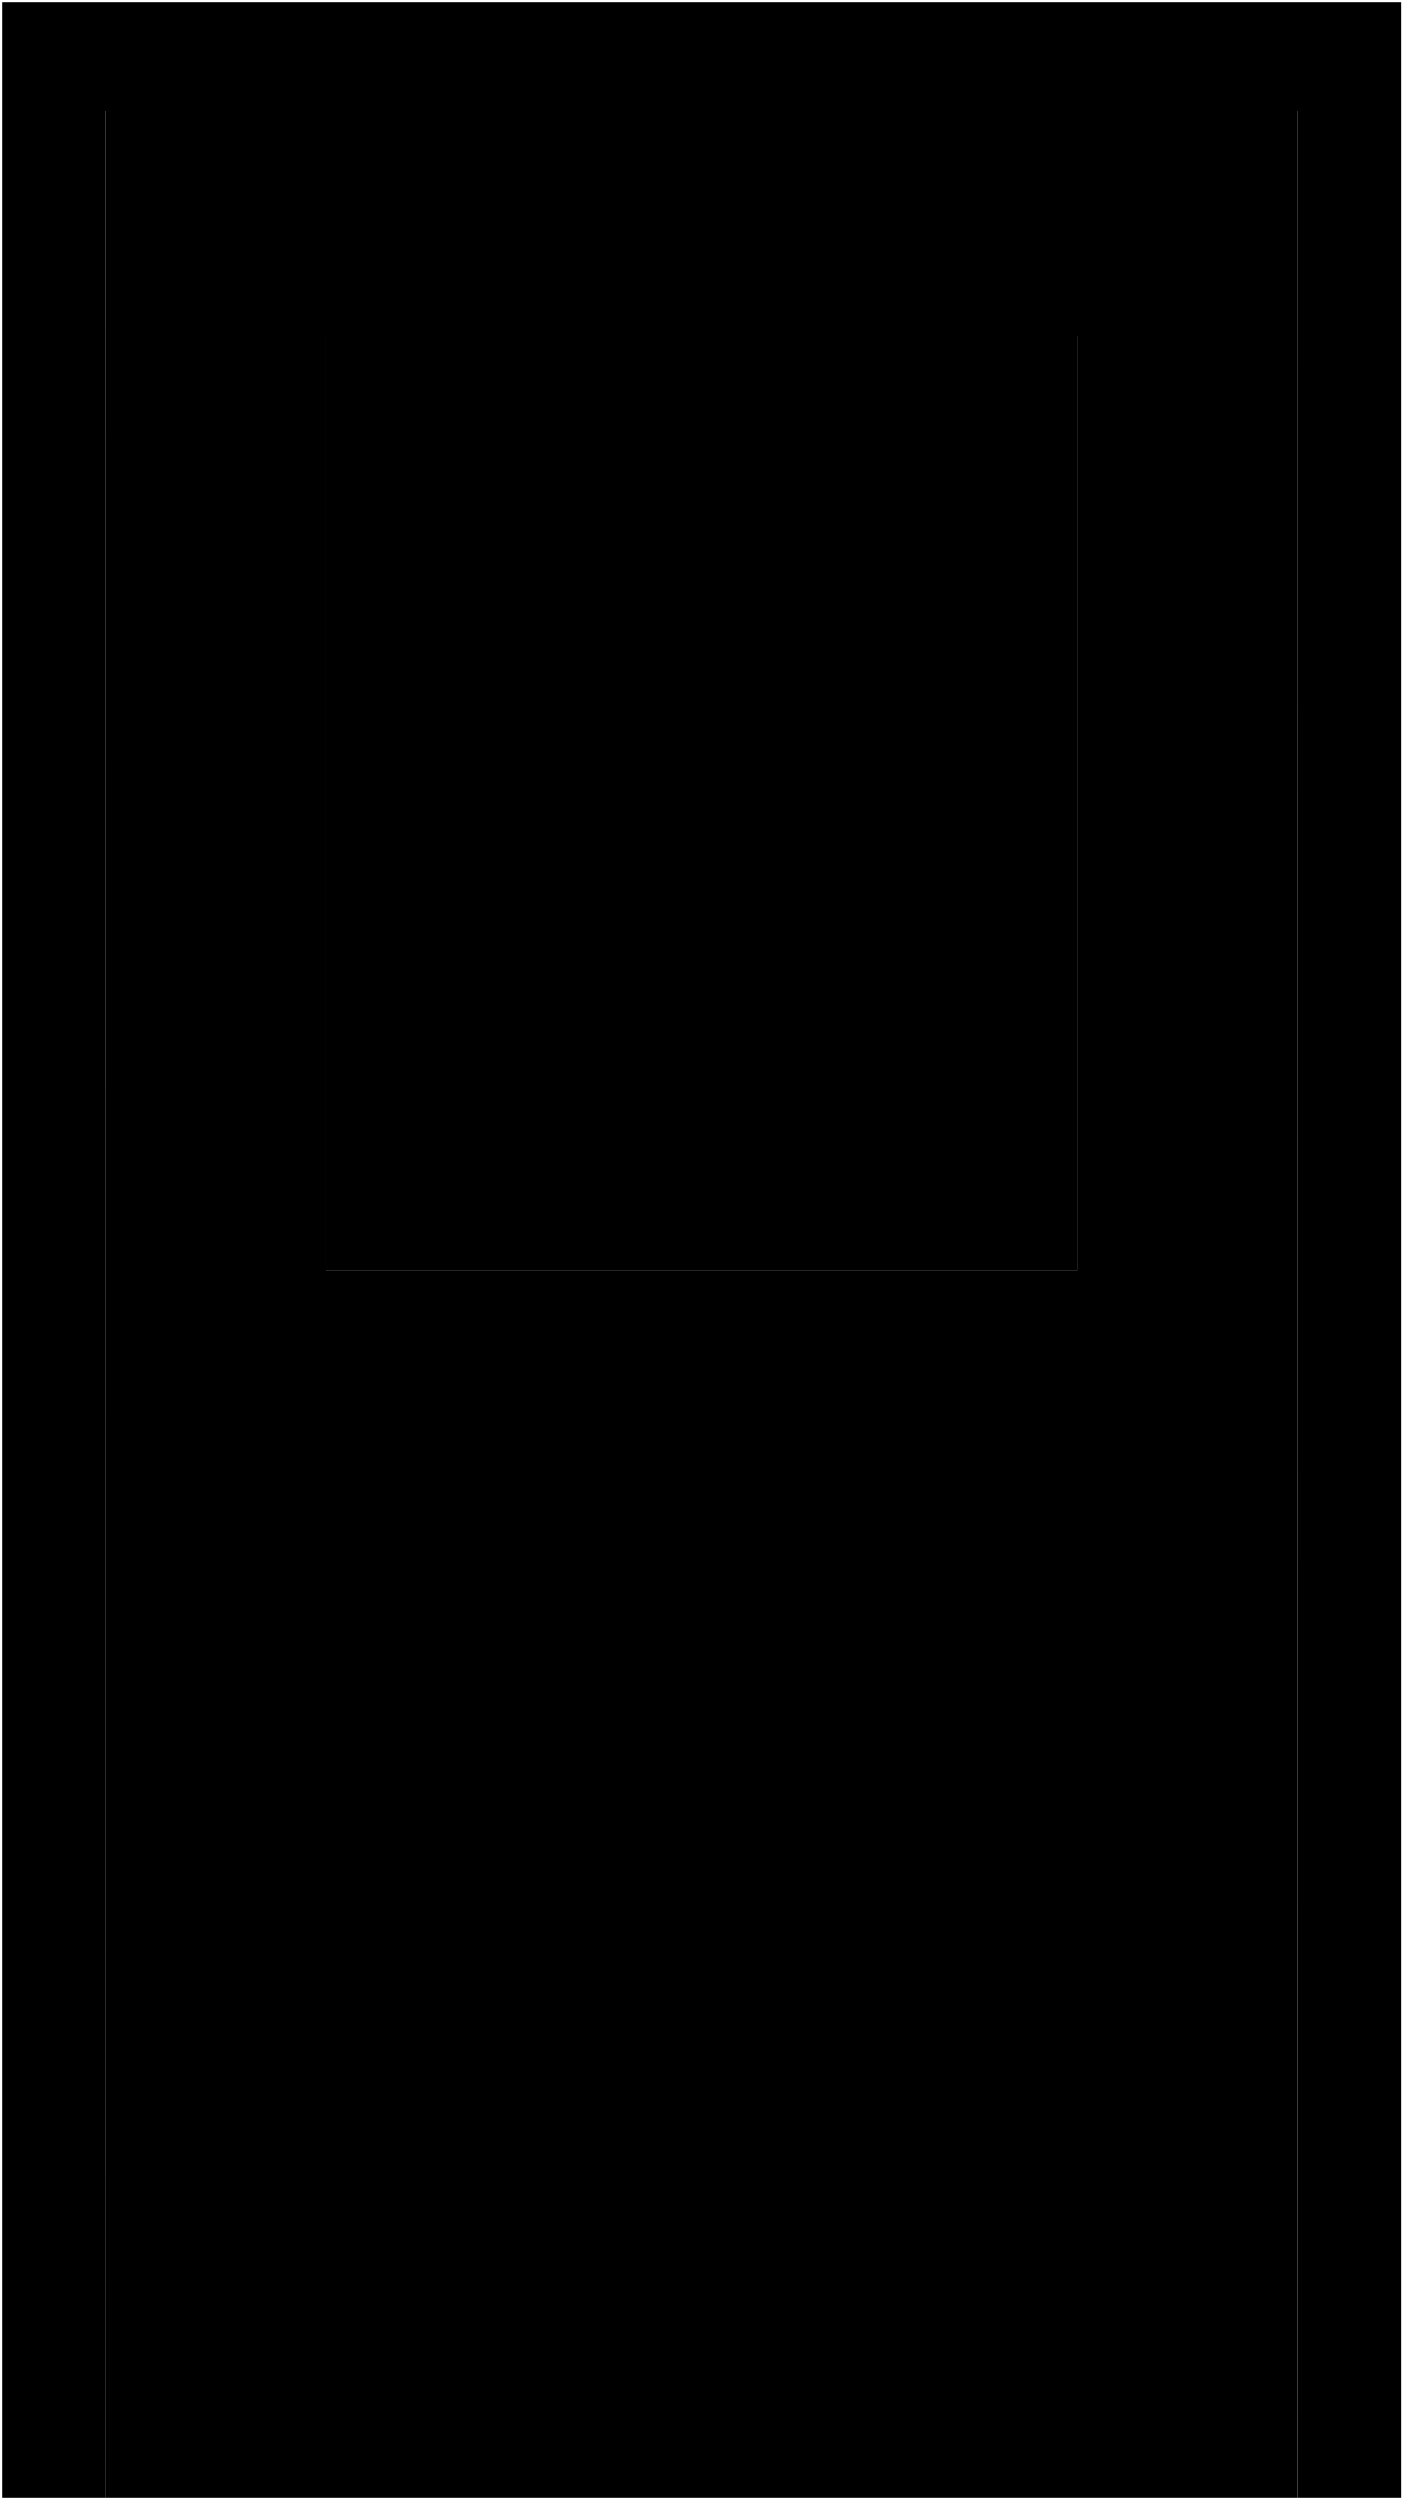
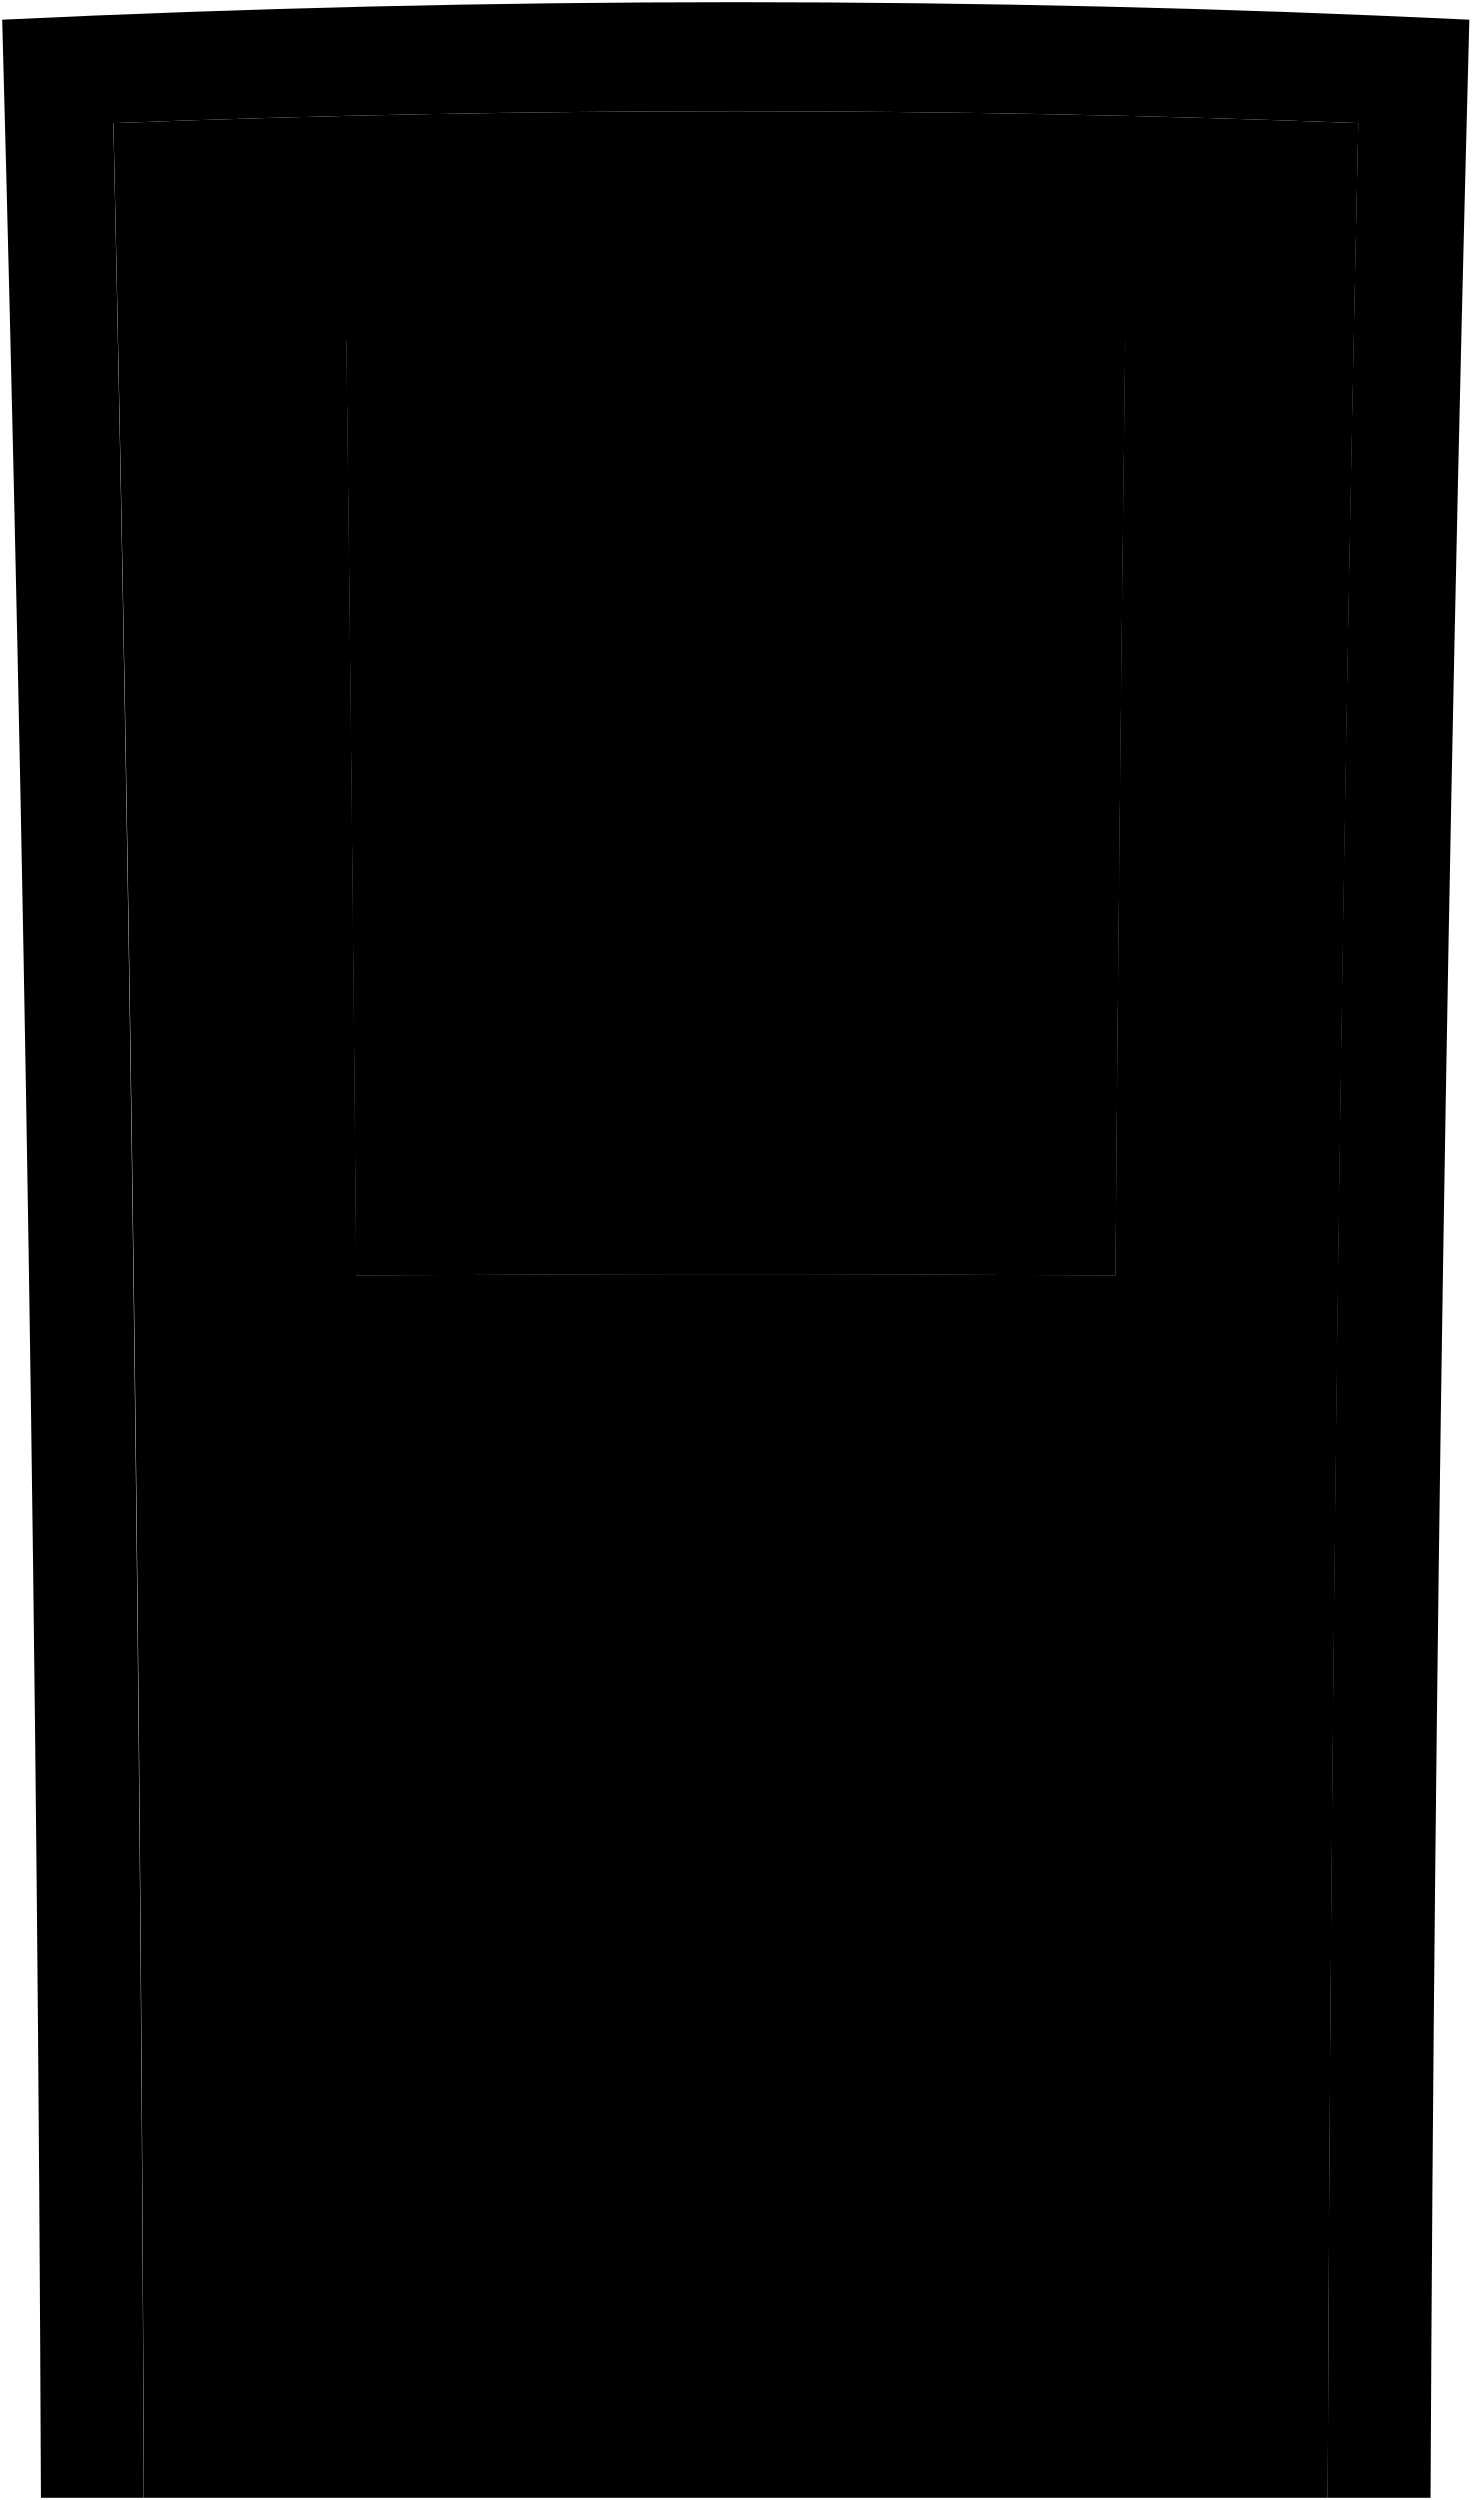
- <svg viewBox="0 0 637.28 1135.27">
-   <path id="frame" class="frame" d="M636.28,1134.27H1V1H636.28Zm-588.24,0H589.23V50.4H48Z" />
-   <path id="rail" class="rail" d="M489.28,577H148V151.6H489.28Zm100-526.59H48V1134.27H589.23Z" />
-   <g id="edge">
-     <rect class="edge" x="127.89" y="675.99" width="151.01" height="378.07" />
-     <rect class="edge" x="358.37" y="675.99" width="151.01" height="378.07" />
-     <path class="edge" d="M148,152.58H489.28V577H148ZM127.89,599h381.5V130.59H127.89Z" />
+ <svg viewBox="0 0 672.76 1142.92">
+   <path class="frame" d="M51.81,56.28q284.51-10.87,569.14,0Q608.89,599,607,1141.92h47Q656.67,575.39,671.74,9,336.52-7,1,9q15.42,566.33,17.71,1132.9h47Q63.62,599,51.81,56.28Z" />
+   <path class="door" d="M621,56.28q-284.51-10.87-569.14,0Q63.89,599,65.78,1141.92H607Q609.14,599.05,621,56.28ZM162.79,583.22Q161,369,158.29,154.8q178.08-3.68,356.18,0Q511.73,369,510,583.22,336.39,581.9,162.79,583.22Z" />
+   <g class="edge">
+     <path d="M296.14,682.51q-76.48.13-152.95.54,1.5,190.32,2.19,380.63,75.6.52,151.21.64Q296.46,873.42,296.14,682.51Z" />
+     <path d="M376.63,682.51q-.31,190.9-.46,381.8,75.61-.11,151.21-.63.71-190.32,2.2-380.63Q453.09,682.65,376.63,682.51Z" />
+     <path d="M158.3,155.78q178.08-3.66,356.16,0Q511.73,369.5,510,583.23q-173.58-1.32-347.18,0Q161,369.5,158.3,155.78ZM142.54,605.54q193.85-1.51,387.69,0,2.12-235.71,5.54-471.4-199.38-4.77-398.77,0Q140.44,369.84,142.54,605.54Z" />
  </g>
-   <g id="panel">
-     <rect class="panel" x="377.97" y="695.99" width="111.83" height="338.07" />
-     <rect class="panel" x="147.48" y="695.99" width="111.83" height="338.07" />
+   <g class="panel">
+     <path d="M396.42,702.74q-.41,170.67-.61,341.34,56-.11,112-.43.6-170.28,1.76-340.56Q453,702.85,396.42,702.74Z" />
+     <path d="M163.18,703.09q1.15,170.28,1.75,340.56,56,.33,112,.43-.21-170.67-.61-341.34Q219.76,702.84,163.18,703.09Z" />
  </g>
-   <rect id="escutcheon" class="escutcheon" x="529.72" y="560.55" width="37.87" height="113.62" />
-   <circle id="knob" class="knob" cx="548.88" cy="636.82" r="27.02" />
-   <circle id="lock" class="lock" cx="548.65" cy="587.34" r="13.21" />
-   <rect id="window" class="window" x="148" y="151.6" width="341.28" height="425.39" />
+   <path class="escutcheon" d="M550.18,681.35l38.36.27q.6-57,1.29-114.1-19.27-.24-38.56-.45Q550.68,624.2,550.18,681.35Z" />
+   <path class="knob" d="M542.55,643.72c-.11,12.82,12.43,28.47,27.14,27.38,13.36-1,27.52-12.59,27.69-26.91s-13.8-26.19-27.13-27.41C555.54,615.45,542.67,630.87,542.55,643.72Z" />
+   <path class="lock" d="M556.82,594.07a13.44,13.44,0,1,0,13.58-13.14A13.35,13.35,0,0,0,556.82,594.07Z" />
+   <path class="window" d="M162.79,583.22q173.6-1.32,347.18,0,1.77-214.22,4.5-428.42-178.08-3.68-356.18,0Q161,369,162.79,583.22Z" />
</svg>
